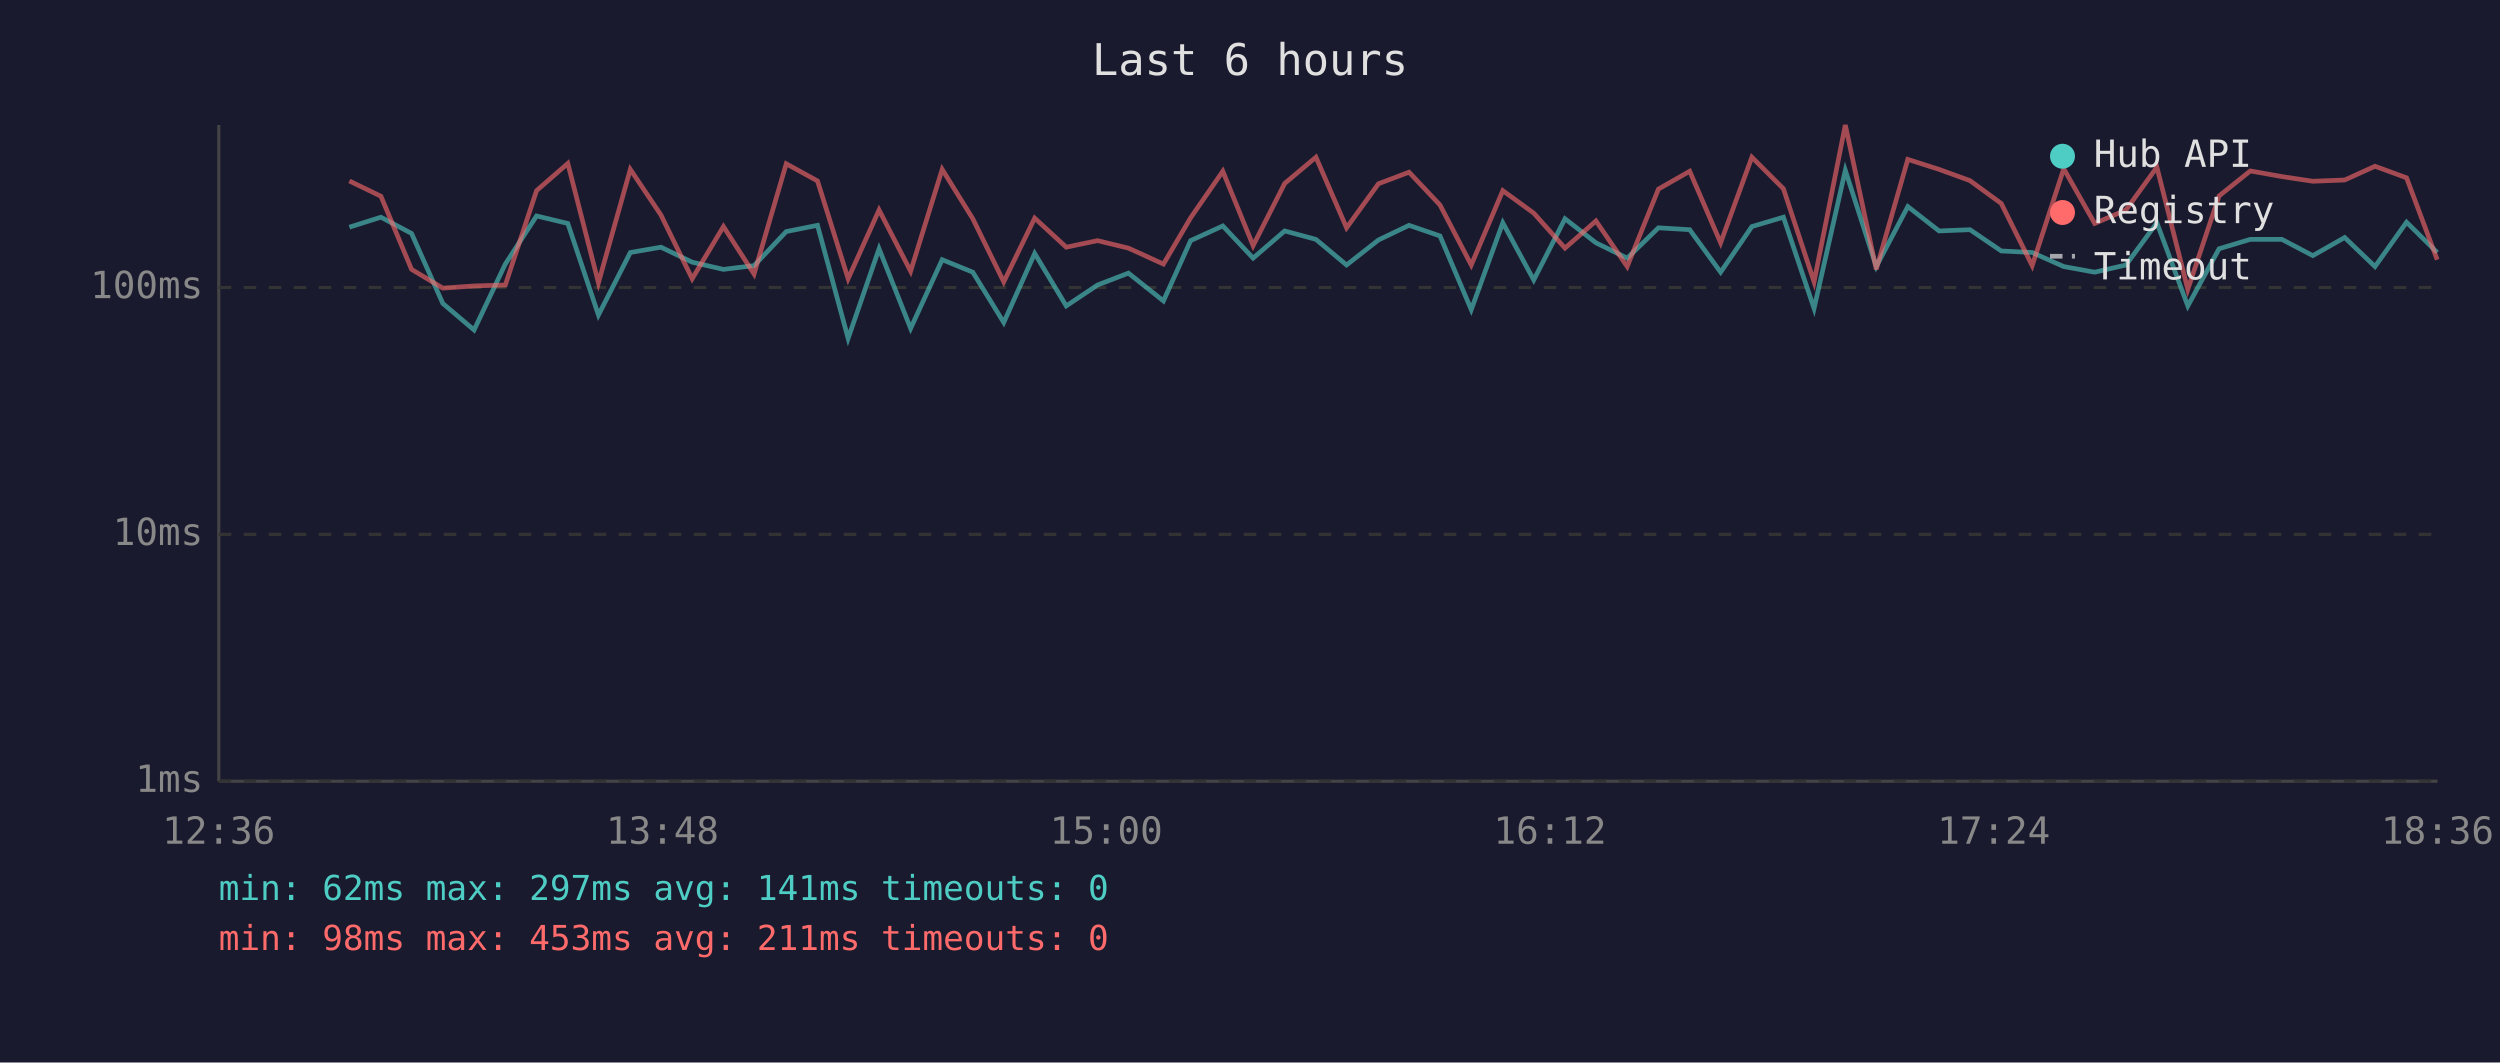
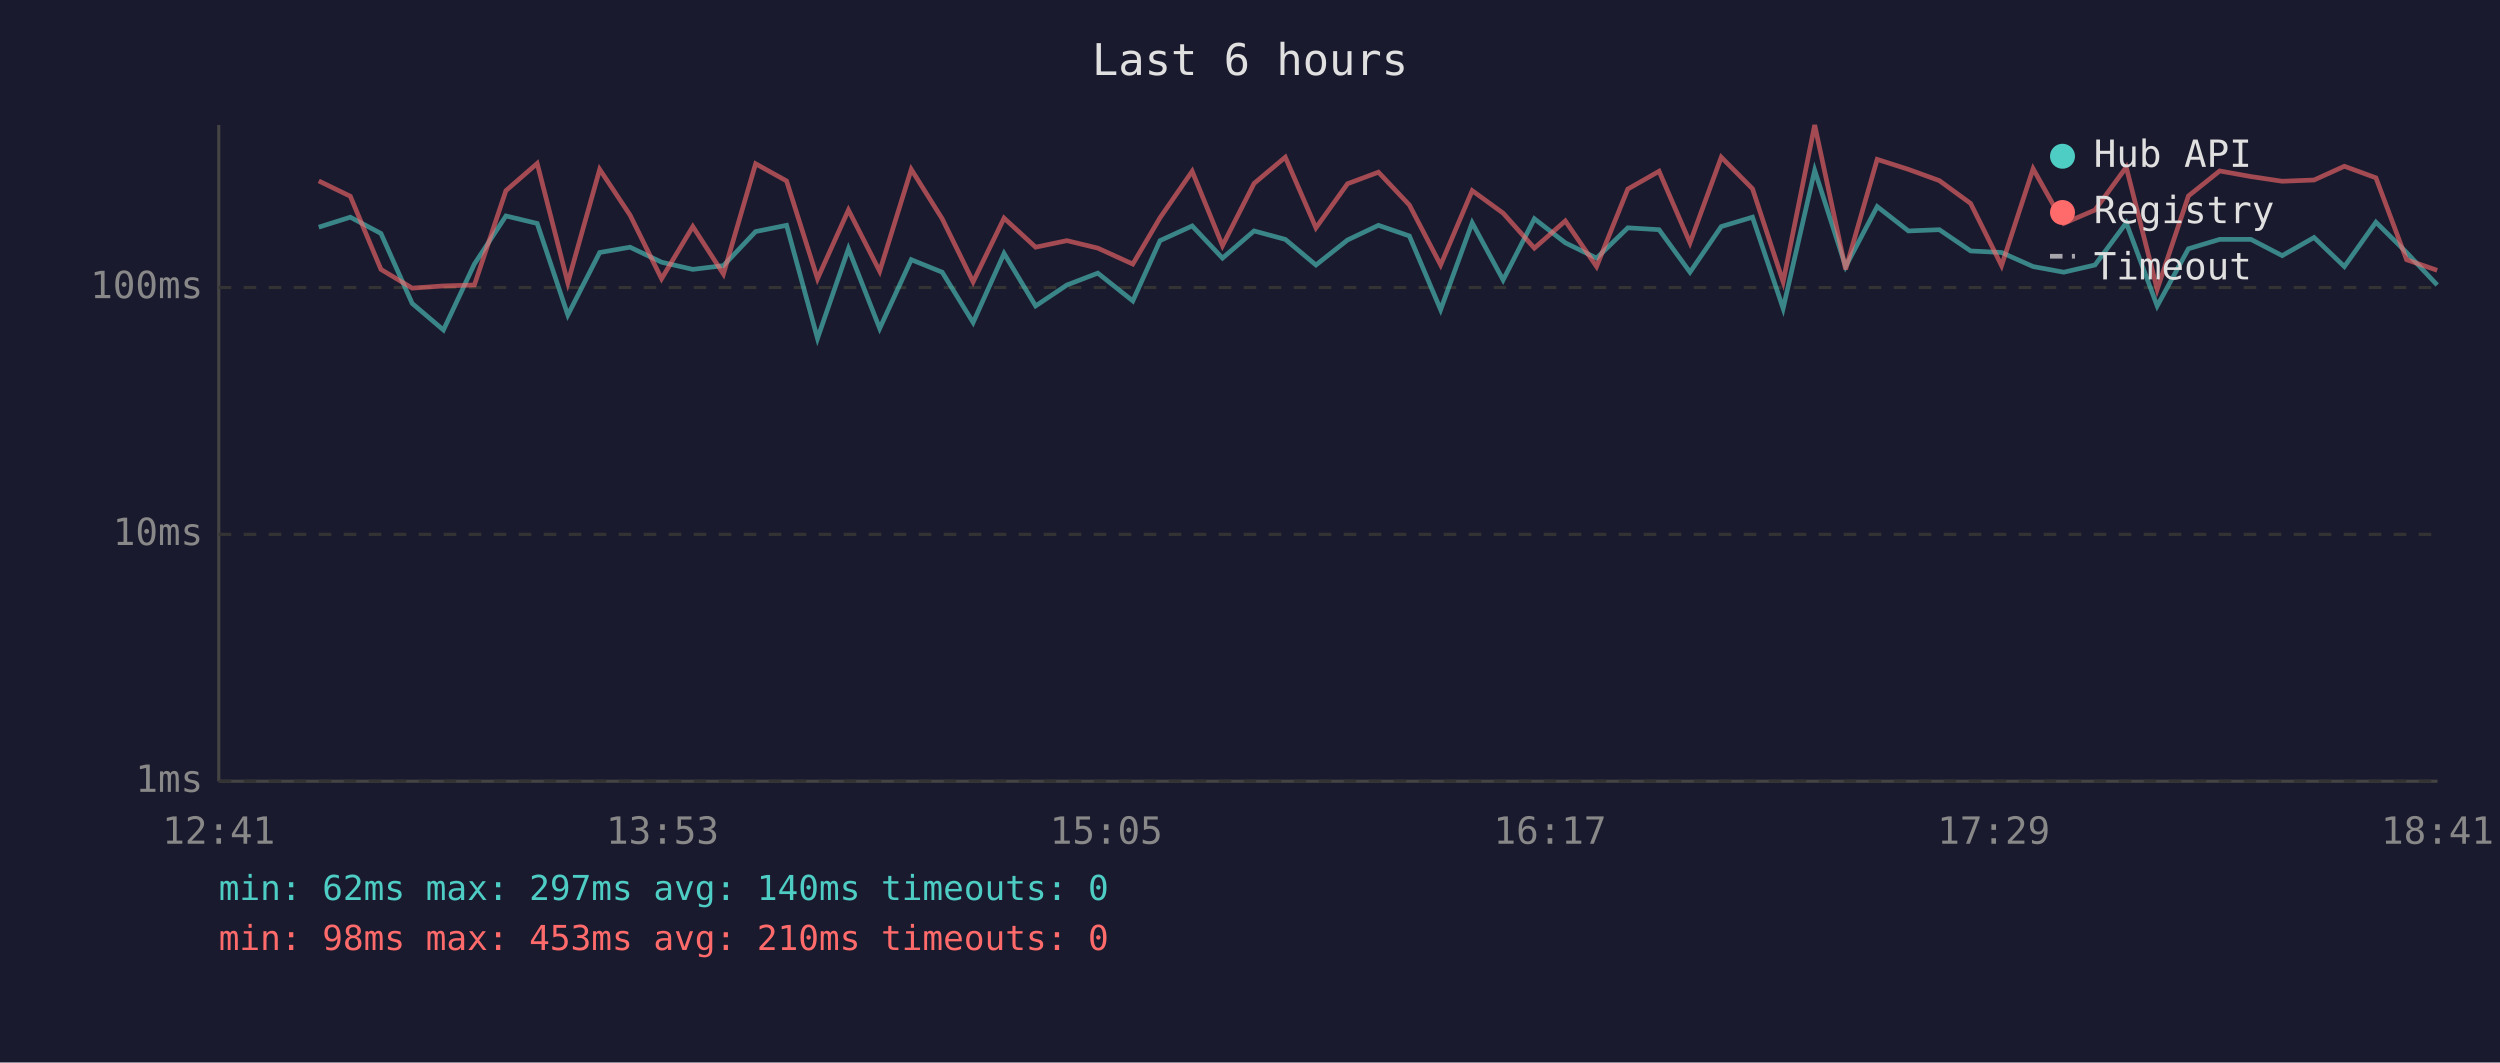
<svg xmlns="http://www.w3.org/2000/svg" viewBox="0 0 800 340" font-family="monospace" font-size="12">
  <rect width="800" height="340" fill="#1a1a2e" />
  <text x="400" y="24" fill="#e0e0e0" font-size="14" text-anchor="middle">Last 6 hours</text>
  <line x1="70" y1="40" x2="70" y2="250" stroke="#444" stroke-width="1" />
  <line x1="70" y1="250" x2="780" y2="250" stroke="#444" stroke-width="1" />
  <line x1="70" y1="250" x2="780" y2="250" stroke="#333" stroke-width="1" stroke-dasharray="4" />
  <text x="65" y="250" fill="#888" text-anchor="end" dominant-baseline="middle">1ms</text>
  <line x1="70" y1="171" x2="780" y2="171" stroke="#333" stroke-width="1" stroke-dasharray="4" />
  <text x="65" y="171" fill="#888" text-anchor="end" dominant-baseline="middle">10ms</text>
  <line x1="70" y1="92" x2="780" y2="92" stroke="#333" stroke-width="1" stroke-dasharray="4" />
  <text x="65" y="92" fill="#888" text-anchor="end" dominant-baseline="middle">100ms</text>
-   <text x="70" y="270" fill="#888" text-anchor="middle">12:36</text>
-   <text x="212" y="270" fill="#888" text-anchor="middle">13:48</text>
-   <text x="354" y="270" fill="#888" text-anchor="middle">15:00</text>
-   <text x="496" y="270" fill="#888" text-anchor="middle">16:12</text>
-   <text x="638" y="270" fill="#888" text-anchor="middle">17:24</text>
-   <text x="780" y="270" fill="#888" text-anchor="middle">18:36</text>
-   <polyline points="111.8,72.7 121.9,69.5 131.7,74.7 141.7,97.1 151.7,105.6 161.7,84.5 171.7,69.1 181.7,71.5 191.5,100.8 201.7,80.8 211.5,79.1 221.5,83.9 231.5,86.2 241.3,85.0 251.6,74.1 261.6,72.1 271.4,108.3 281.3,79.6 291.4,105.1 301.5,83.1 311.3,87.1 321.2,103.2 331.1,81.1 341.2,97.9 351.2,91.2 361.1,87.4 372.3,96.3 381.0,77.0 391.3,72.3 401.0,82.6 411.1,73.9 421.1,76.6 430.9,84.8 441.1,76.8 450.9,72.1 460.8,75.5 470.8,99.1 480.9,71.3 490.8,89.6 500.8,70.0 510.7,77.7 520.7,82.6 530.7,72.9 540.7,73.5 550.6,87.1 560.6,72.5 570.7,69.5 580.5,98.7 590.5,54.5 600.4,85.3 610.5,66.1 620.5,73.9 630.4,73.5 640.4,80.3 650.3,80.8 660.4,85.3 670.3,87.1 680.3,84.8 690.2,71.3 700.1,97.9 710.1,79.6 720.1,76.6 730.2,76.6 740.1,81.8 750.3,76.0 760.0,85.3 770.1,71.1 779.9,80.8" fill="none" stroke="#4ecdc4" stroke-width="1.5" opacity="0.6" />
-   <polyline points="111.8,57.9 121.9,62.8 131.7,86.2 141.7,92.2 151.7,91.5 161.7,91.2 171.7,61.0 181.7,52.3 191.5,90.5 201.7,54.2 211.5,68.8 221.5,89.2 231.5,72.5 241.3,87.7 251.6,52.4 261.6,57.9 271.4,89.2 281.3,67.2 291.4,86.8 301.5,54.2 311.3,70.0 321.2,90.2 331.1,69.8 341.2,79.1 351.2,77.0 361.1,79.4 372.3,84.5 381.0,69.7 391.3,54.8 401.0,78.6 411.1,58.7 421.1,50.3 430.9,72.9 441.1,58.8 450.9,55.1 460.8,65.6 470.8,84.8 480.9,61.0 490.8,68.2 500.8,79.4 510.7,70.7 520.7,85.3 530.7,60.5 540.7,54.8 550.6,77.7 560.6,50.3 570.7,60.4 580.5,90.2 590.5,40.0 600.4,86.2 610.5,51.0 620.5,54.2 630.4,57.8 640.4,65.1 650.3,85.0 660.4,54.0 670.3,71.5 680.3,67.2 690.2,53.5 700.1,92.6 710.1,62.7 720.1,54.7 730.2,56.5 740.1,58.0 750.3,57.6 760.0,53.2 770.1,56.9 779.9,83.1" fill="none" stroke="#ff6b6b" stroke-width="1.5" opacity="0.6" />
+   <text x="70" y="270" fill="#888" text-anchor="middle">12:41</text>
+   <text x="212" y="270" fill="#888" text-anchor="middle">13:53</text>
+   <text x="354" y="270" fill="#888" text-anchor="middle">15:05</text>
+   <text x="496" y="270" fill="#888" text-anchor="middle">16:17</text>
+   <text x="638" y="270" fill="#888" text-anchor="middle">17:29</text>
+   <text x="780" y="270" fill="#888" text-anchor="middle">18:41</text>
+   <polyline points="102.0,72.7 112.1,69.5 121.9,74.7 131.9,97.1 141.9,105.6 151.8,84.5 161.9,69.1 171.9,71.5 181.7,100.8 191.9,80.8 201.6,79.1 211.7,83.9 221.7,86.2 231.5,85.0 241.8,74.1 251.7,72.1 261.6,108.3 271.5,79.6 281.5,105.1 291.6,83.1 301.5,87.1 311.4,103.2 321.3,81.1 331.4,97.9 341.4,91.2 351.3,87.4 362.5,96.3 371.2,77.0 381.5,72.3 391.2,82.6 401.3,73.9 411.3,76.6 421.1,84.8 431.2,76.8 441.1,72.1 451.0,75.5 461.0,99.1 471.1,71.3 481.0,89.6 491.0,70.0 500.9,77.7 510.9,82.6 520.9,72.9 530.9,73.5 540.8,87.1 550.8,72.5 560.8,69.5 570.6,98.7 580.7,54.5 590.6,85.3 600.7,66.1 610.7,73.9 620.6,73.5 630.6,80.3 640.5,80.8 650.6,85.3 660.4,87.1 670.4,84.8 680.4,71.3 690.3,97.9 700.3,79.6 710.3,76.6 720.3,76.6 730.3,81.8 740.5,76.0 750.2,85.3 760.3,71.1 770.1,80.8 779.9,91.2" fill="none" stroke="#4ecdc4" stroke-width="1.5" opacity="0.6" />
+   <polyline points="102.0,57.9 112.1,62.8 121.9,86.2 131.9,92.2 141.9,91.5 151.8,91.2 161.9,61.0 171.9,52.3 181.7,90.5 191.9,54.2 201.6,68.8 211.7,89.2 221.7,72.5 231.5,87.7 241.8,52.4 251.7,57.9 261.6,89.2 271.5,67.2 281.5,86.8 291.6,54.2 301.5,70.0 311.4,90.2 321.3,69.8 331.4,79.1 341.4,77.0 351.3,79.4 362.5,84.5 371.2,69.7 381.5,54.8 391.2,78.6 401.3,58.7 411.3,50.3 421.1,72.9 431.2,58.8 441.1,55.1 451.0,65.6 461.0,84.8 471.1,61.0 481.0,68.2 491.0,79.4 500.9,70.7 510.9,85.3 520.9,60.5 530.9,54.8 540.8,77.7 550.8,50.3 560.8,60.4 570.6,90.2 580.7,40.0 590.6,86.2 600.7,51.0 610.7,54.2 620.6,57.8 630.6,65.1 640.5,85.0 650.6,54.0 660.4,71.5 670.4,67.2 680.4,53.5 690.3,92.6 700.3,62.7 710.3,54.7 720.3,56.5 730.3,58.0 740.5,57.6 750.2,53.2 760.3,56.9 770.1,83.1 779.9,86.5" fill="none" stroke="#ff6b6b" stroke-width="1.5" opacity="0.6" />
  <circle cx="660" cy="50" r="4" fill="#4ecdc4" />
  <text x="670" y="50" fill="#e0e0e0" dominant-baseline="middle">Hub API</text>
  <circle cx="660" cy="68" r="4" fill="#ff6b6b" />
  <text x="670" y="68" fill="#e0e0e0" dominant-baseline="middle">Registry</text>
  <line x1="656" y1="82" x2="664" y2="82" stroke="#e0e0e0" stroke-width="1.5" stroke-dasharray="4,3" opacity="0.7" />
  <text x="670" y="86" fill="#e0e0e0" dominant-baseline="middle">Timeout</text>
-   <text x="70" y="288" fill="#4ecdc4" font-size="11">min: 62ms  max: 297ms  avg: 141ms  timeouts: 0</text>
-   <text x="70" y="304" fill="#ff6b6b" font-size="11">min: 98ms  max: 453ms  avg: 211ms  timeouts: 0</text>
+   <text x="70" y="288" fill="#4ecdc4" font-size="11">min: 62ms  max: 297ms  avg: 140ms  timeouts: 0</text>
+   <text x="70" y="304" fill="#ff6b6b" font-size="11">min: 98ms  max: 453ms  avg: 210ms  timeouts: 0</text>
</svg>
